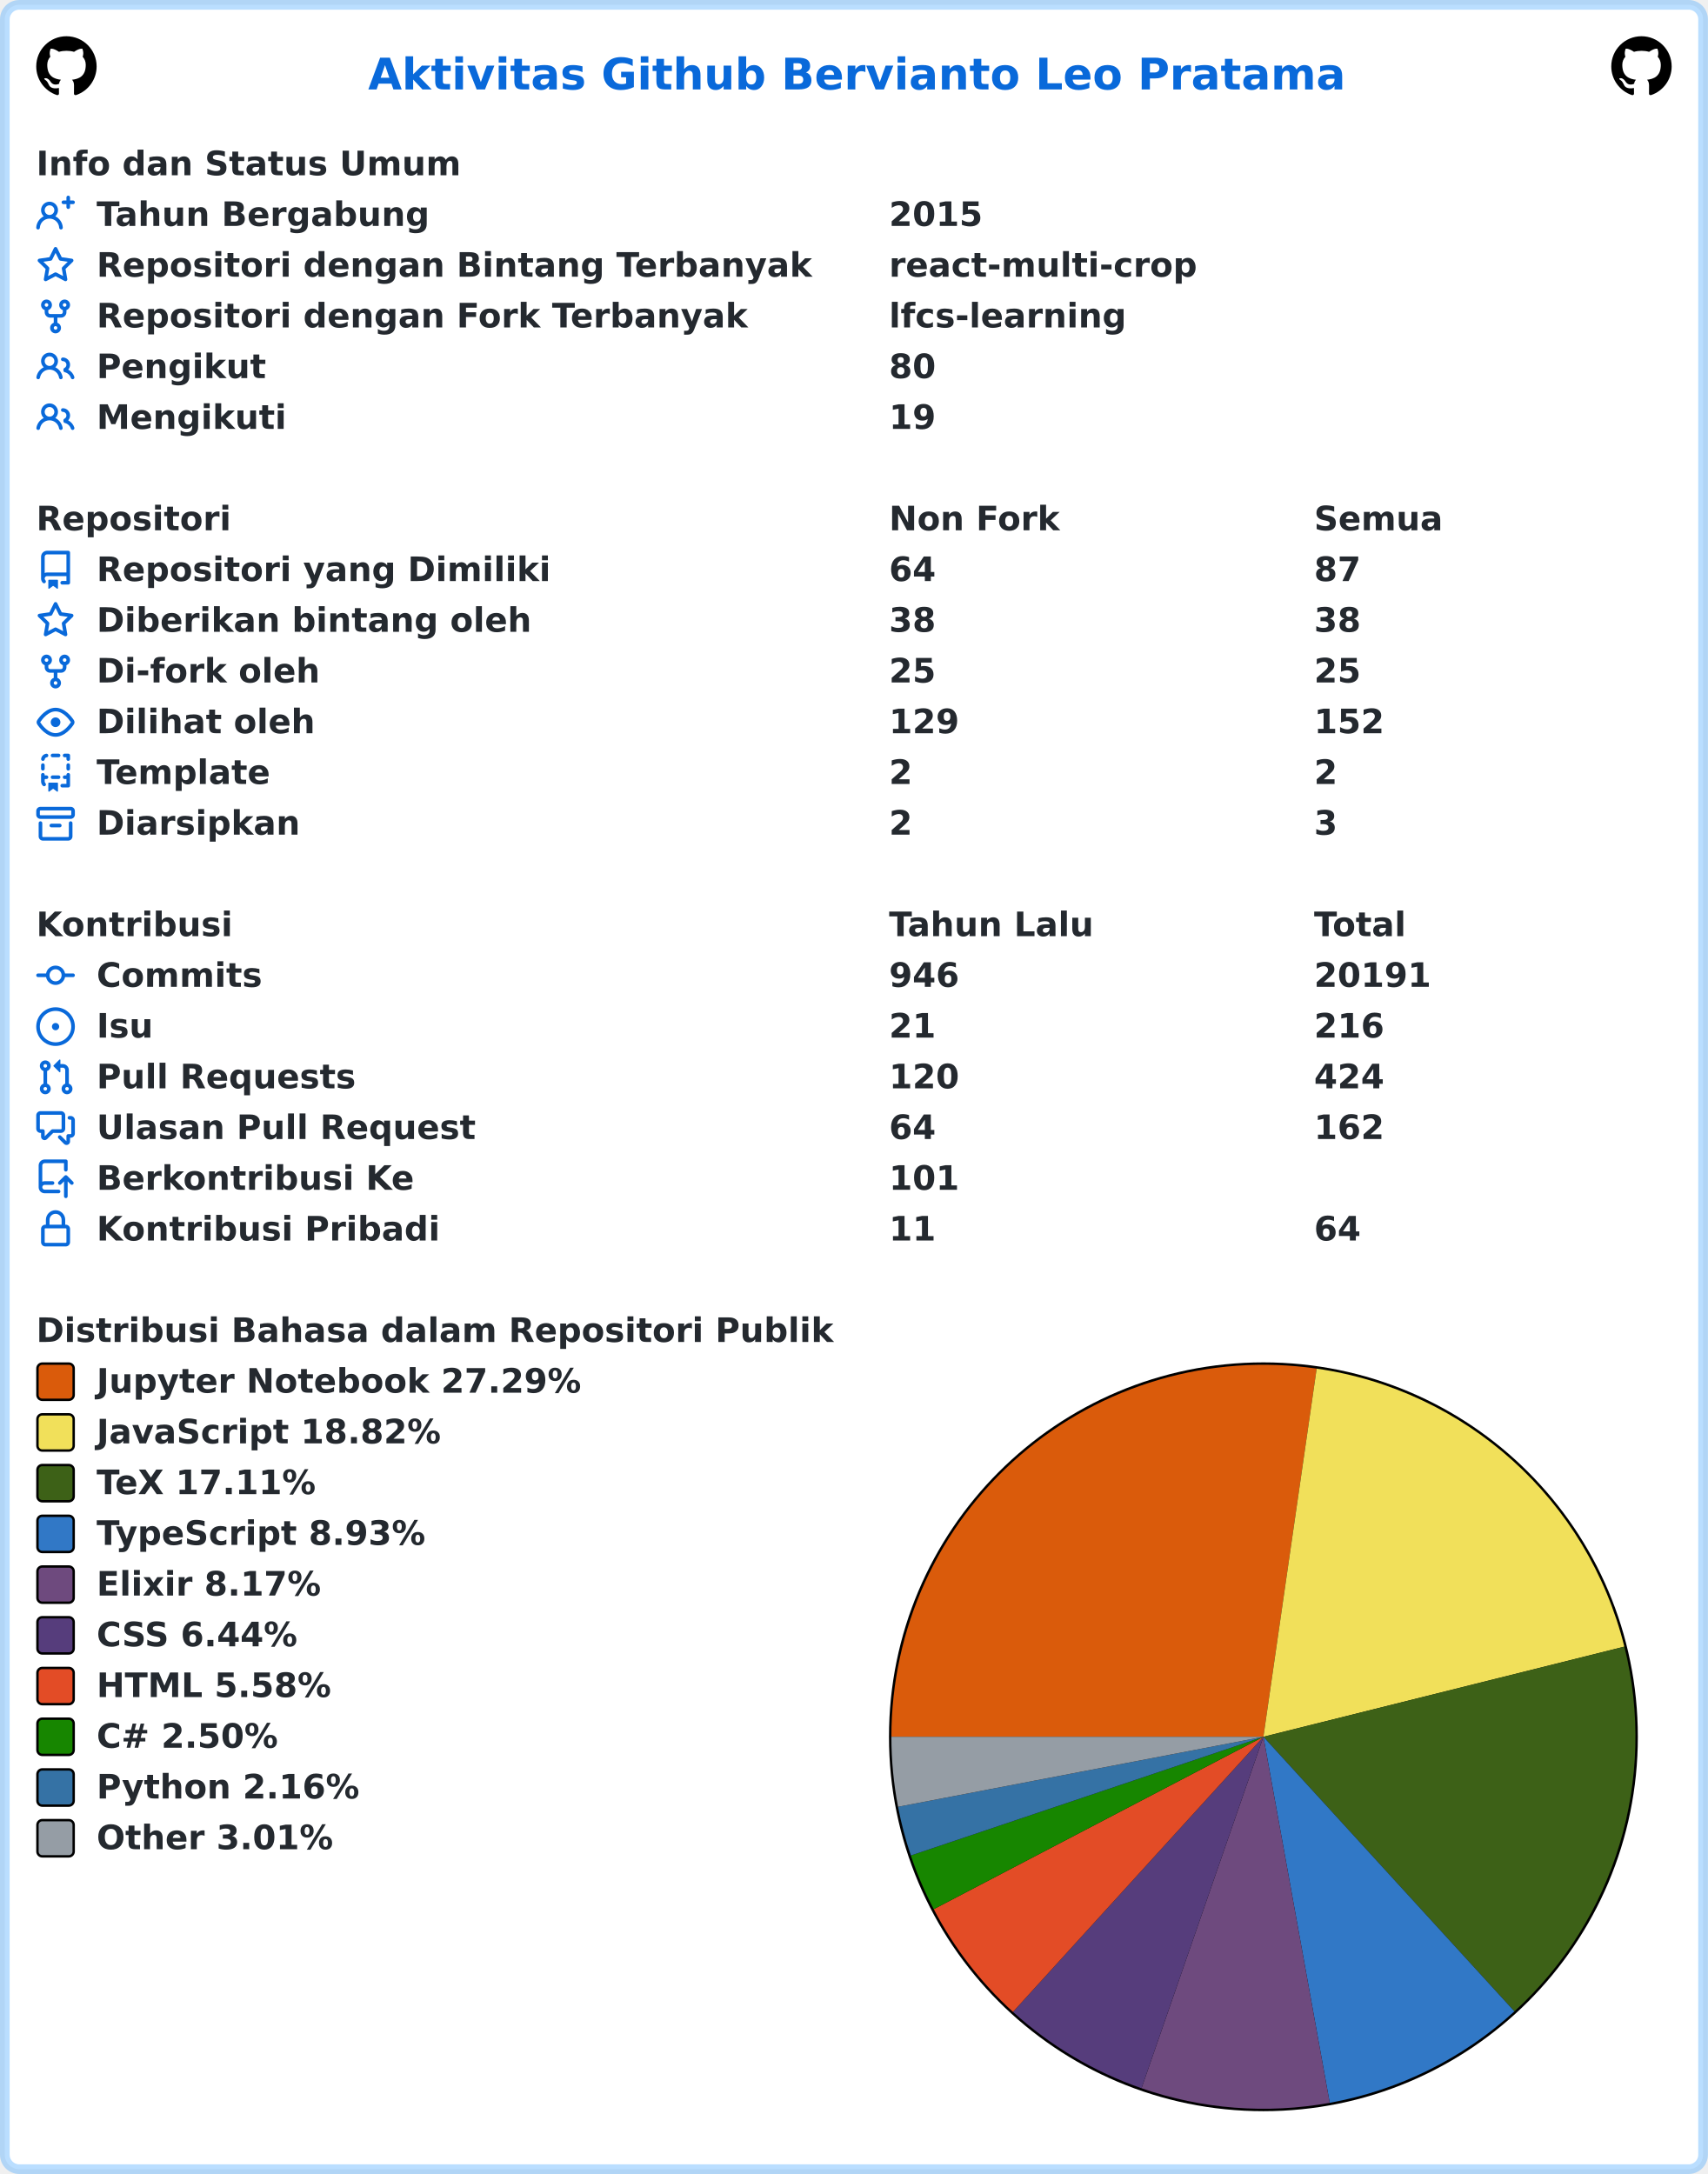
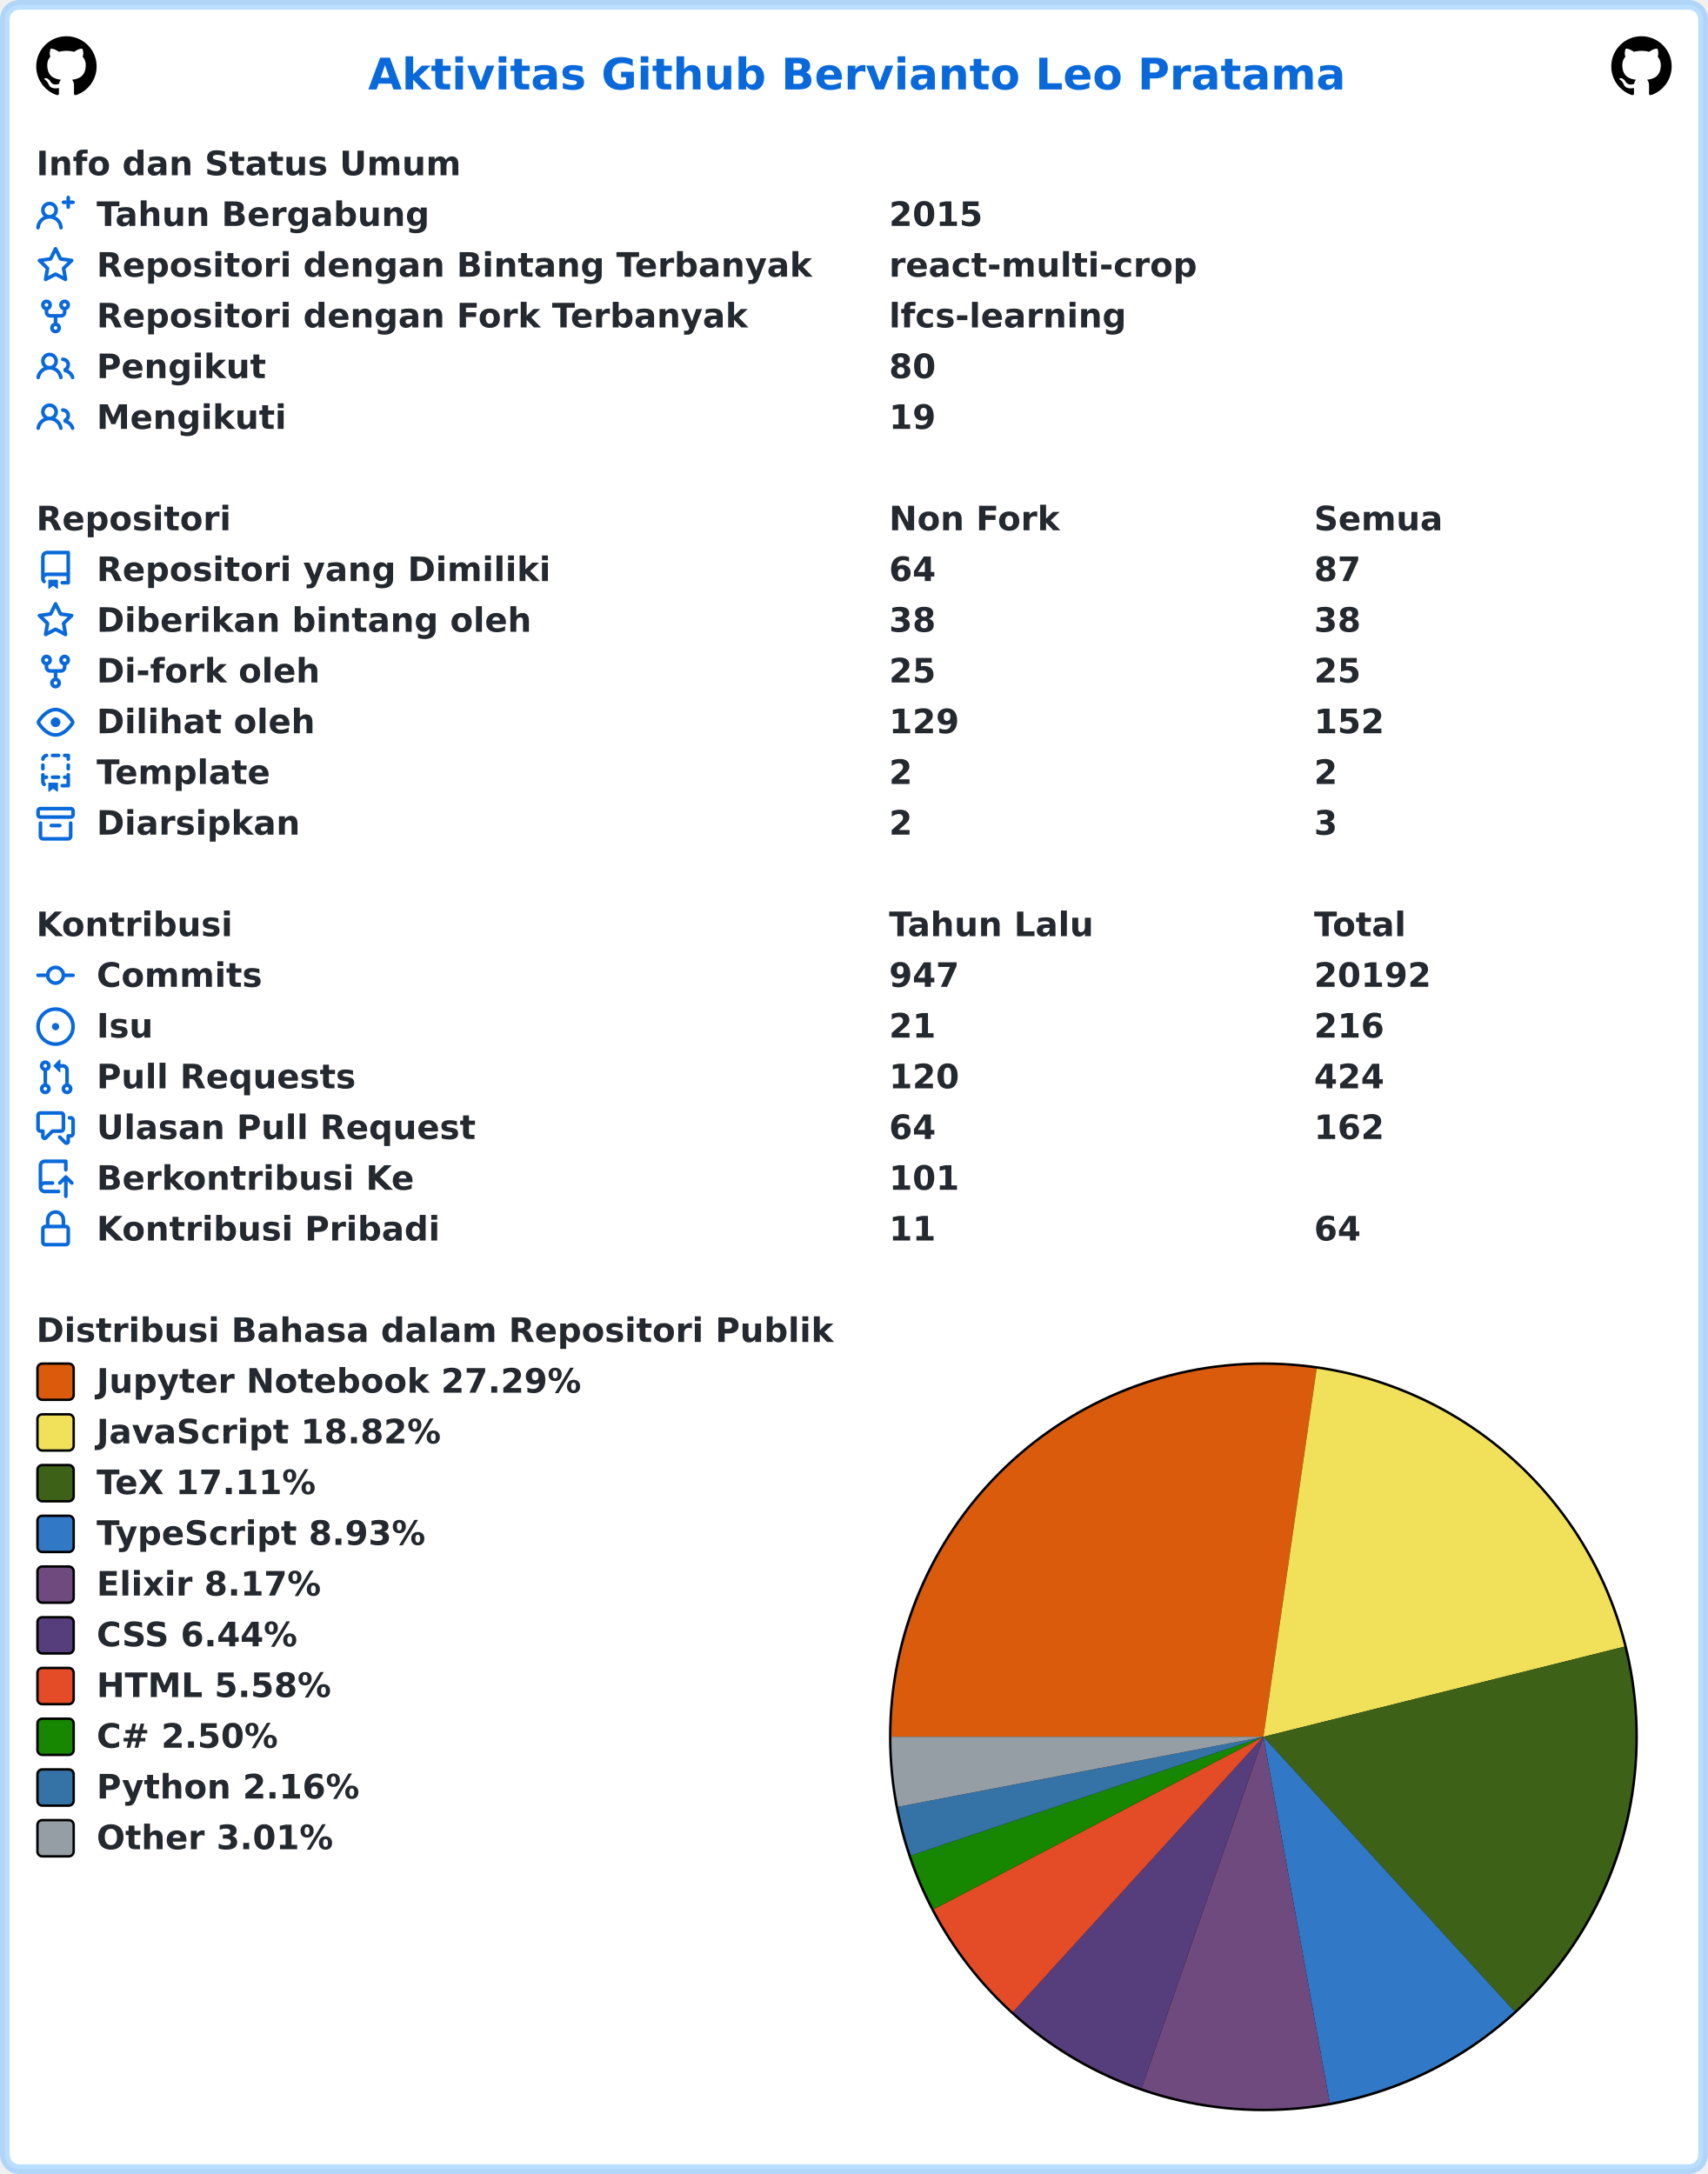
<svg xmlns="http://www.w3.org/2000/svg" width="707" height="900" viewBox="0 0 707 900" lang="id" xml:lang="id">
  <rect x="2" y="2" stroke-width="4" rx="6" width="703" height="896" stroke="rgba(84,174,255,0.4)" fill="#ffffff" />
  <g font-weight="600" font-size="110pt" font-family="Verdana,Geneva,DejaVu Sans,sans-serif" text-rendering="geometricPrecision">
    <text x="1239" y="301" lengthAdjust="spacingAndGlyphs" textLength="3261" transform="scale(0.123)" fill="#0969da">Aktivitas Github Bervianto Leo Pratama</text>
    <svg x="15" y="15" width="25" height="25" viewBox="0 0 16 16">
      <path fill="#000000" fill-rule="evenodd" d="M8 0C3.58 0 0 3.58 0 8c0 3.54 2.29 6.53 5.47 7.59.4.07.55-.17.55-.38 0-.19-.01-.82-.01-1.49-2.01.37-2.53-.49-2.69-.94-.09-.23-.48-.94-.82-1.13-.28-.15-.68-.52-.01-.53.63-.01 1.08.58 1.23.82.72 1.21 1.87.87 2.33.66.07-.52.28-.87.51-1.07-1.78-.2-3.64-.89-3.64-3.95 0-.87.31-1.59.82-2.15-.08-.2-.36-1.02.08-2.12 0 0 .67-.21 2.2.82.64-.18 1.32-.27 2-.27.68 0 1.36.09 2 .27 1.53-1.04 2.2-.82 2.2-.82.44 1.1.16 1.92.08 2.12.51.56.82 1.27.82 2.15 0 3.07-1.87 3.75-3.65 3.95.29.25.54.73.54 1.48 0 1.07-.01 1.93-.01 2.2 0 .21.15.46.55.38A8.013 8.013 0 0016 8c0-4.42-3.58-8-8-8z" />
    </svg>
    <svg x="667" y="15" width="25" height="25" viewBox="0 0 16 16">
      <path fill="#000000" fill-rule="evenodd" d="M8 0C3.58 0 0 3.58 0 8c0 3.54 2.29 6.53 5.47 7.59.4.07.55-.17.55-.38 0-.19-.01-.82-.01-1.49-2.01.37-2.53-.49-2.69-.94-.09-.23-.48-.94-.82-1.13-.28-.15-.68-.52-.01-.53.63-.01 1.08.58 1.23.82.72 1.21 1.87.87 2.33.66.07-.52.28-.87.51-1.07-1.78-.2-3.64-.89-3.64-3.95 0-.87.31-1.59.82-2.15-.08-.2-.36-1.02.08-2.12 0 0 .67-.21 2.2.82.64-.18 1.32-.27 2-.27.68 0 1.36.09 2 .27 1.53-1.04 2.2-.82 2.2-.82.44 1.1.16 1.92.08 2.12.51.56.82 1.27.82 2.15 0 3.07-1.87 3.75-3.65 3.95.29.25.54.73.54 1.48 0 1.07-.01 1.93-.01 2.2 0 .21.15.46.55.38A8.013 8.013 0 0016 8c0-4.42-3.58-8-8-8z" />
    </svg>
    <g transform="translate(0, 60)" fill="#24292f">
      <g transform="translate(15, 0)">
        <g transform="scale(0.095)">
          <text x="0" y="132" textLength="1852" lengthAdjust="spacingAndGlyphs">Info dan Status Umum</text>
        </g>
      </g>
      <g transform="translate(15, 21)">
        <path fill="#0969da" fill-rule="evenodd" d="M13.25 0a.75.75 0 01.75.75V2h1.25a.75.75 0 010 1.5H14v1.25a.75.75 0 01-1.5 0V3.5h-1.25a.75.75 0 010-1.5h1.25V.75a.75.75 0 01.75-.75zM5.5 4a2 2 0 100 4 2 2 0 000-4zm2.4 4.548a3.5 3.5 0 10-4.799 0 5.527 5.527 0 00-3.1 4.66.75.75 0 101.498.085A4.01 4.01 0 015.5 9.5a4.01 4.01 0 014.001 3.793.75.75 0 101.498-.086 5.527 5.527 0 00-3.1-4.659z" />
        <g transform="scale(0.095)">
          <text lengthAdjust="spacingAndGlyphs" textLength="1478" x="263" y="132">Tahun Bergabung</text>
          <text lengthAdjust="spacingAndGlyphs" textLength="420" x="3716" y="132">2015</text>
        </g>
      </g>
      <g transform="translate(15, 42)">
        <path fill="#0969da" fill-rule="evenodd" d="M8 .25a.75.75 0 01.673.418l1.882 3.815 4.21.612a.75.75 0 01.416 1.279l-3.046 2.97.719 4.192a.75.75 0 01-1.088.791L8 12.347l-3.766 1.98a.75.75 0 01-1.088-.79l.72-4.194L.818 6.374a.75.75 0 01.416-1.28l4.21-.611L7.327.668A.75.75 0 018 .25zm0 2.445L6.615 5.5a.75.75 0 01-.564.41l-3.097.45 2.24 2.184a.75.75 0 01.216.664l-.528 3.084 2.769-1.456a.75.75 0 01.698 0l2.77 1.456-.53-3.084a.75.75 0 01.216-.664l2.24-2.183-3.096-.45a.75.75 0 01-.564-.41L8 2.694v.001z" />
        <g transform="scale(0.095)">
          <text lengthAdjust="spacingAndGlyphs" textLength="3126" x="263" y="132">Repositori dengan Bintang Terbanyak</text>
          <text lengthAdjust="spacingAndGlyphs" textLength="1330" x="3716" y="132">react-multi-crop</text>
        </g>
      </g>
      <g transform="translate(15, 63)">
        <path fill="#0969da" fill-rule="evenodd" d="M5 3.25a.75.75 0 11-1.5 0 .75.75 0 011.5 0zm0 2.122a2.25 2.25 0 10-1.5 0v.878A2.25 2.25 0 005.75 8.5h1.5v2.128a2.251 2.251 0 101.5 0V8.5h1.5a2.25 2.25 0 002.25-2.25v-.878a2.25 2.25 0 10-1.5 0v.878a.75.75 0 01-.75.75h-4.5A.75.75 0 015 6.25v-.878zm3.75 7.378a.75.75 0 11-1.5 0 .75.75 0 011.5 0zm3-8.75a.75.75 0 100-1.5.75.75 0 000 1.5z" />
        <g transform="scale(0.095)">
          <text lengthAdjust="spacingAndGlyphs" textLength="2846" x="263" y="132">Repositori dengan Fork Terbanyak</text>
          <text lengthAdjust="spacingAndGlyphs" textLength="1018" x="3716" y="132">lfcs-learning</text>
        </g>
      </g>
      <g transform="translate(15, 84)">
        <path fill="#0969da" fill-rule="evenodd" d="M5.5 3.5a2 2 0 100 4 2 2 0 000-4zM2 5.5a3.5 3.5 0 115.898 2.549 5.507 5.507 0 013.034 4.084.75.75 0 11-1.482.235 4.001 4.001 0 00-7.9 0 .75.75 0 01-1.482-.236A5.507 5.507 0 013.102 8.05 3.49 3.49 0 012 5.5zM11 4a.75.75 0 100 1.5 1.5 1.5 0 01.666 2.844.75.75 0 00-.416.672v.352a.75.75 0 00.574.73c1.2.289 2.162 1.2 2.522 2.372a.75.75 0 101.434-.44 5.01 5.01 0 00-2.56-3.012A3 3 0 0011 4z" />
        <g transform="scale(0.095)">
          <text lengthAdjust="spacingAndGlyphs" textLength="723" x="263" y="132">Pengikut</text>
          <text lengthAdjust="spacingAndGlyphs" textLength="210" x="3716" y="132">80</text>
        </g>
      </g>
      <g transform="translate(15, 105)">
        <path fill="#0969da" fill-rule="evenodd" d="M5.5 3.5a2 2 0 100 4 2 2 0 000-4zM2 5.5a3.5 3.5 0 115.898 2.549 5.507 5.507 0 013.034 4.084.75.75 0 11-1.482.235 4.001 4.001 0 00-7.9 0 .75.75 0 01-1.482-.236A5.507 5.507 0 013.102 8.05 3.49 3.49 0 012 5.5zM11 4a.75.75 0 100 1.5 1.5 1.5 0 01.666 2.844.75.75 0 00-.416.672v.352a.75.75 0 00.574.73c1.2.289 2.162 1.2 2.522 2.372a.75.75 0 101.434-.44 5.01 5.01 0 00-2.56-3.012A3 3 0 0011 4z" />
        <g transform="scale(0.095)">
          <text lengthAdjust="spacingAndGlyphs" textLength="813" x="263" y="132">Mengikuti</text>
          <text lengthAdjust="spacingAndGlyphs" textLength="210" x="3716" y="132">19</text>
        </g>
      </g>
    </g>
    <g transform="translate(0, 207)" fill="#24292f">
      <g transform="translate(15, 0)">
        <g transform="scale(0.095)">
          <text x="0" y="132" textLength="832" lengthAdjust="spacingAndGlyphs">Repositori</text>
          <text x="3716" y="132" textLength="740" lengthAdjust="spacingAndGlyphs">Non Fork</text>
          <text x="5568" y="132" textLength="573" lengthAdjust="spacingAndGlyphs">Semua</text>
        </g>
      </g>
      <g transform="translate(15, 21)">
        <path fill="#0969da" fill-rule="evenodd" d="M2 2.5A2.5 2.5 0 014.5 0h8.75a.75.75 0 01.75.75v12.5a.75.75 0 01-.75.75h-2.5a.75.75 0 110-1.5h1.75v-2h-8a1 1 0 00-.714 1.7.75.75 0 01-1.072 1.05A2.495 2.495 0 012 11.5v-9zm10.5-1V9h-8c-.356 0-.694.074-1 .208V2.5a1 1 0 011-1h8zM5 12.25v3.25a.25.25 0 00.4.2l1.45-1.087a.25.25 0 01.3 0L8.6 15.7a.25.25 0 00.4-.2v-3.25a.25.25 0 00-.25-.25h-3.5a.25.25 0 00-.25.25z" />
        <g transform="scale(0.095)">
          <text lengthAdjust="spacingAndGlyphs" textLength="1962" x="263" y="132">Repositori yang Dimiliki</text>
          <text lengthAdjust="spacingAndGlyphs" textLength="210" x="3716" y="132">64</text>
          <text lengthAdjust="spacingAndGlyphs" textLength="210" x="5568" y="132">87</text>
        </g>
      </g>
      <g transform="translate(15, 42)">
        <path fill="#0969da" fill-rule="evenodd" d="M8 .25a.75.75 0 01.673.418l1.882 3.815 4.21.612a.75.75 0 01.416 1.279l-3.046 2.97.719 4.192a.75.75 0 01-1.088.791L8 12.347l-3.766 1.98a.75.75 0 01-1.088-.79l.72-4.194L.818 6.374a.75.75 0 01.416-1.28l4.21-.611L7.327.668A.75.75 0 018 .25zm0 2.445L6.615 5.5a.75.75 0 01-.564.41l-3.097.45 2.24 2.184a.75.75 0 01.216.664l-.528 3.084 2.769-1.456a.75.75 0 01.698 0l2.77 1.456-.53-3.084a.75.75 0 01.216-.664l2.24-2.183-3.096-.45a.75.75 0 01-.564-.41L8 2.694v.001z" />
        <g transform="scale(0.095)">
          <text lengthAdjust="spacingAndGlyphs" textLength="1887" x="263" y="132">Diberikan bintang oleh</text>
          <text lengthAdjust="spacingAndGlyphs" textLength="210" x="3716" y="132">38</text>
          <text lengthAdjust="spacingAndGlyphs" textLength="210" x="5568" y="132">38</text>
        </g>
      </g>
      <g transform="translate(15, 63)">
        <path fill="#0969da" fill-rule="evenodd" d="M5 3.25a.75.75 0 11-1.5 0 .75.75 0 011.5 0zm0 2.122a2.25 2.25 0 10-1.5 0v.878A2.25 2.25 0 005.75 8.5h1.5v2.128a2.251 2.251 0 101.5 0V8.5h1.5a2.25 2.25 0 002.25-2.25v-.878a2.25 2.25 0 10-1.5 0v.878a.75.75 0 01-.75.75h-4.5A.75.75 0 015 6.25v-.878zm3.75 7.378a.75.75 0 11-1.5 0 .75.75 0 011.5 0zm3-8.75a.75.75 0 100-1.5.75.75 0 000 1.5z" />
        <g transform="scale(0.095)">
          <text lengthAdjust="spacingAndGlyphs" textLength="963" x="263" y="132">Di-fork oleh</text>
          <text lengthAdjust="spacingAndGlyphs" textLength="210" x="3716" y="132">25</text>
          <text lengthAdjust="spacingAndGlyphs" textLength="210" x="5568" y="132">25</text>
        </g>
      </g>
      <g transform="translate(15, 84)">
        <path fill="#0969da" fill-rule="evenodd" d="M1.679 7.932c.412-.621 1.242-1.75 2.366-2.717C5.175 4.242 6.527 3.5 8 3.5c1.473 0 2.824.742 3.955 1.715 1.124.967 1.954 2.096 2.366 2.717a.119.119 0 010 .136c-.412.621-1.242 1.75-2.366 2.717C10.825 11.758 9.473 12.5 8 12.5c-1.473 0-2.824-.742-3.955-1.715C2.92 9.818 2.09 8.69 1.679 8.068a.119.119 0 010-.136zM8 2c-1.981 0-3.67.992-4.933 2.078C1.797 5.169.88 6.423.43 7.1a1.619 1.619 0 000 1.798c.45.678 1.367 1.932 2.637 3.024C4.329 13.008 6.019 14 8 14c1.981 0 3.67-.992 4.933-2.078 1.27-1.091 2.187-2.345 2.637-3.023a1.619 1.619 0 000-1.798c-.45-.678-1.367-1.932-2.637-3.023C11.671 2.992 9.981 2 8 2zm0 8a2 2 0 100-4 2 2 0 000 4z" />
        <g transform="scale(0.095)">
          <text lengthAdjust="spacingAndGlyphs" textLength="944" x="263" y="132">Dilihat oleh</text>
          <text lengthAdjust="spacingAndGlyphs" textLength="315" x="3716" y="132">129</text>
          <text lengthAdjust="spacingAndGlyphs" textLength="315" x="5568" y="132">152</text>
        </g>
      </g>
      <g transform="translate(15, 105)">
        <path fill="#0969da" fill-rule="evenodd" d="M6 .75A.75.75 0 016.75 0h2.5a.75.75 0 010 1.5h-2.5A.75.75 0 016 .75zm5 0a.75.75 0 01.75-.75h1.5a.75.75 0 01.75.75v1.5a.75.75 0 01-1.5 0V1.5h-.75A.75.75 0 0111 .75zM4.992.662a.75.75 0 01-.636.848c-.436.063-.783.41-.846.846a.75.75 0 01-1.485-.212A2.501 2.501 0 014.144.025a.75.75 0 01.848.637zM2.75 4a.75.75 0 01.75.75v1.5a.75.75 0 01-1.5 0v-1.5A.75.75 0 012.75 4zm10.5 0a.75.75 0 01.75.75v1.5a.75.75 0 01-1.5 0v-1.5a.75.75 0 01.75-.75zM2.75 8a.75.75 0 01.75.75v.268A1.72 1.72 0 013.75 9h.5a.75.75 0 010 1.5h-.5a.25.25 0 00-.25.25v.75c0 .28.114.532.3.714a.75.75 0 01-1.05 1.072A2.495 2.495 0 012 11.5V8.75A.75.75 0 012.75 8zm10.5 0a.75.75 0 01.75.75v4.5a.75.75 0 01-.75.75h-2.5a.75.75 0 010-1.5h1.75v-2h-.75a.75.75 0 010-1.5h.75v-.25a.75.75 0 01.75-.75zM6 9.75A.75.75 0 016.75 9h2.5a.75.75 0 010 1.5h-2.5A.75.75 0 016 9.75zm-1 2.5v3.25a.25.25 0 00.4.2l1.45-1.087a.25.25 0 01.3 0L8.6 15.7a.25.25 0 00.4-.2v-3.25a.25.25 0 00-.25-.25h-3.5a.25.25 0 00-.25.25z" />
        <g transform="scale(0.095)">
          <text lengthAdjust="spacingAndGlyphs" textLength="783" x="263" y="132">Template</text>
          <text lengthAdjust="spacingAndGlyphs" textLength="105" x="3716" y="132">2</text>
          <text lengthAdjust="spacingAndGlyphs" textLength="105" x="5568" y="132">2</text>
        </g>
      </g>
      <g transform="translate(15, 126)">
        <path fill="#0969da" fill-rule="evenodd" d="M1.75 2.5a.25.25 0 00-.25.25v1.5c0 .138.112.25.25.25h12.5a.25.25 0 00.25-.25v-1.5a.25.25 0 00-.25-.25H1.75zM0 2.75C0 1.784.784 1 1.75 1h12.5c.966 0 1.75.784 1.75 1.75v1.5A1.75 1.75 0 0114.25 6H1.75A1.75 1.75 0 010 4.25v-1.5zM1.75 7a.75.75 0 01.75.75v5.5c0 .138.112.25.25.25h10.5a.25.25 0 00.25-.25v-5.5a.75.75 0 111.5 0v5.5A1.75 1.75 0 0113.25 15H2.75A1.75 1.75 0 011 13.25v-5.5A.75.75 0 011.75 7zm4.5 1a.75.75 0 000 1.5h3.5a.75.75 0 100-1.5h-3.5z" />
        <g transform="scale(0.095)">
          <text lengthAdjust="spacingAndGlyphs" textLength="880" x="263" y="132">Diarsipkan</text>
          <text lengthAdjust="spacingAndGlyphs" textLength="105" x="3716" y="132">2</text>
          <text lengthAdjust="spacingAndGlyphs" textLength="105" x="5568" y="132">3</text>
        </g>
      </g>
    </g>
    <g transform="translate(0, 375)" fill="#24292f">
      <g transform="translate(15, 0)">
        <g transform="scale(0.095)">
          <text x="0" y="132" textLength="834" lengthAdjust="spacingAndGlyphs">Kontribusi</text>
          <text x="3716" y="132" textLength="914" lengthAdjust="spacingAndGlyphs">Tahun Lalu</text>
          <text x="5568" y="132" textLength="414" lengthAdjust="spacingAndGlyphs">Total</text>
        </g>
      </g>
      <g transform="translate(15, 21)">
        <path fill="#0969da" fill-rule="evenodd" d="M10.5 7.75a2.5 2.5 0 11-5 0 2.5 2.5 0 015 0zm1.43.75a4.002 4.002 0 01-7.86 0H.75a.75.75 0 110-1.5h3.32a4.001 4.001 0 017.86 0h3.32a.75.75 0 110 1.5h-3.32z" />
        <g transform="scale(0.095)">
          <text lengthAdjust="spacingAndGlyphs" textLength="734" x="263" y="132">Commits</text>
-           <text lengthAdjust="spacingAndGlyphs" textLength="315" x="3716" y="132">946</text>
-           <text lengthAdjust="spacingAndGlyphs" textLength="525" x="5568" y="132">20191</text>
+           <text lengthAdjust="spacingAndGlyphs" textLength="315" x="3716" y="132">947</text>
+           <text lengthAdjust="spacingAndGlyphs" textLength="525" x="5568" y="132">20192</text>
        </g>
      </g>
      <g transform="translate(15, 42)">
        <path fill="#0969da" d="M8 9.5a1.5 1.5 0 100-3 1.5 1.5 0 000 3z" />
        <path fill="#0969da" fill-rule="evenodd" d="M8 0a8 8 0 100 16A8 8 0 008 0zM1.5 8a6.5 6.5 0 1113 0 6.5 6.5 0 01-13 0z" />
        <g transform="scale(0.095)">
          <text lengthAdjust="spacingAndGlyphs" textLength="238" x="263" y="132">Isu</text>
          <text lengthAdjust="spacingAndGlyphs" textLength="210" x="3716" y="132">21</text>
          <text lengthAdjust="spacingAndGlyphs" textLength="315" x="5568" y="132">216</text>
        </g>
      </g>
      <g transform="translate(15, 63)">
        <path fill="#0969da" fill-rule="evenodd" d="M7.177 3.073L9.573.677A.25.25 0 0110 .854v4.792a.25.25 0 01-.427.177L7.177 3.427a.25.25 0 010-.354zM3.75 2.5a.75.75 0 100 1.5.75.75 0 000-1.5zm-2.25.75a2.25 2.25 0 113 2.122v5.256a2.251 2.251 0 11-1.5 0V5.372A2.25 2.25 0 011.5 3.25zM11 2.5h-1V4h1a1 1 0 011 1v5.628a2.251 2.251 0 101.5 0V5A2.5 2.5 0 0011 2.5zm1 10.25a.75.75 0 111.5 0 .75.75 0 01-1.5 0zM3.75 12a.75.75 0 100 1.5.75.75 0 000-1.5z" />
        <g transform="scale(0.095)">
          <text lengthAdjust="spacingAndGlyphs" textLength="1113" x="263" y="132">Pull Requests</text>
          <text lengthAdjust="spacingAndGlyphs" textLength="315" x="3716" y="132">120</text>
          <text lengthAdjust="spacingAndGlyphs" textLength="315" x="5568" y="132">424</text>
        </g>
      </g>
      <g transform="translate(15, 84)">
        <path fill="#0969da" fill-rule="evenodd" d="M1.5 2.75a.25.25 0 01.25-.25h8.5a.25.25 0 01.25.25v5.5a.25.25 0 01-.25.25h-3.5a.75.75 0 00-.53.22L3.5 11.44V9.25a.75.75 0 00-.75-.75h-1a.25.25 0 01-.25-.25v-5.5zM1.75 1A1.75 1.75 0 000 2.75v5.5C0 9.216.784 10 1.75 10H2v1.543a1.457 1.457 0 002.487 1.03L7.061 10h3.189A1.75 1.75 0 0012 8.25v-5.5A1.75 1.75 0 0010.25 1h-8.5zM14.5 4.75a.25.25 0 00-.25-.25h-.5a.75.75 0 110-1.5h.5c.966 0 1.75.784 1.75 1.75v5.5A1.75 1.75 0 0114.25 12H14v1.543a1.457 1.457 0 01-2.487 1.03L9.22 12.28a.75.75 0 111.06-1.06l2.22 2.22v-2.19a.75.75 0 01.75-.75h1a.25.25 0 00.25-.25v-5.5z" />
        <g transform="scale(0.095)">
          <text lengthAdjust="spacingAndGlyphs" textLength="1640" x="263" y="132">Ulasan Pull Request</text>
          <text lengthAdjust="spacingAndGlyphs" textLength="210" x="3716" y="132">64</text>
          <text lengthAdjust="spacingAndGlyphs" textLength="315" x="5568" y="132">162</text>
        </g>
      </g>
      <g transform="translate(15, 105)">
        <path fill="#0969da" fill-rule="evenodd" d="M1 2.5A2.5 2.5 0 013.5 0h8.75a.75.75 0 01.75.75v3.5a.75.75 0 01-1.5 0V1.5h-8a1 1 0 00-1 1v6.708A2.492 2.492 0 013.5 9h3.25a.75.75 0 010 1.5H3.5a1 1 0 100 2h5.75a.75.75 0 010 1.5H3.5A2.5 2.5 0 011 11.5v-9zm13.23 7.79a.75.75 0 001.06-1.06l-2.505-2.505a.75.75 0 00-1.06 0L9.22 9.229a.75.75 0 001.06 1.061l1.225-1.224v6.184a.75.75 0 001.5 0V9.066l1.224 1.224z" />
        <g transform="scale(0.095)">
          <text lengthAdjust="spacingAndGlyphs" textLength="1366" x="263" y="132">Berkontribusi Ke</text>
          <text lengthAdjust="spacingAndGlyphs" textLength="315" x="3716" y="132">101</text>
        </g>
      </g>
      <g transform="translate(15, 126)">
        <path fill="#0969da" fill-rule="evenodd" d="M4 4v2h-.25A1.75 1.75 0 002 7.75v5.5c0 .966.784 1.75 1.75 1.75h8.5A1.75 1.75 0 0014 13.25v-5.5A1.75 1.75 0 0012.25 6H12V4a4 4 0 10-8 0zm6.5 2V4a2.5 2.5 0 00-5 0v2h5zM12 7.5h.25a.25.25 0 01.25.25v5.5a.25.25 0 01-.25.25h-8.5a.25.25 0 01-.25-.25v-5.5a.25.25 0 01.25-.25H12z" />
        <g transform="scale(0.095)">
          <text lengthAdjust="spacingAndGlyphs" textLength="1456" x="263" y="132">Kontribusi Pribadi</text>
          <text lengthAdjust="spacingAndGlyphs" textLength="210" x="3716" y="132">11</text>
          <text lengthAdjust="spacingAndGlyphs" textLength="210" x="5568" y="132">64</text>
        </g>
      </g>
    </g>
    <g transform="translate(0, 543)" fill="#24292f">
      <g transform="translate(15, 0)">
        <g transform="scale(0.095)">
          <text x="0" y="132" textLength="3438" lengthAdjust="spacingAndGlyphs">Distribusi Bahasa dalam Repositori Publik</text>
        </g>
      </g>
      <g transform="translate(368, 21)">
        <circle cx="155" cy="155" r="155" fill="#000000" />
      </g>
      <g transform="translate(369, 22)">
        <path fill-rule="evenodd" fill="#DA5B0B" d="M 0.0,154 A 154 154 0 0 1 176.041 1.585 L 154,154 Z" />
        <path fill-rule="evenodd" fill="#f1e05a" d="M 176.041,1.585 A 154 154 0 0 1 303.411 116.684 L 154,154 Z" />
        <path fill-rule="evenodd" fill="#3D6117" d="M 303.411,116.684 A 154 154 0 0 1 257.899 267.67 L 154,154 Z" />
        <path fill-rule="evenodd" fill="#3178c6" d="M 257.899,267.67 A 154 154 0 0 1 181.453 305.533 L 154,154 Z" />
        <path fill-rule="evenodd" fill="#6e4a7e" d="M 181.453,305.533 A 154 154 0 0 1 103.535 299.497 L 154,154 Z" />
        <path fill-rule="evenodd" fill="#563d7c" d="M 103.535,299.497 A 154 154 0 0 1 50.333 267.882 L 154,154 Z" />
        <path fill-rule="evenodd" fill="#e34c26" d="M 50.333,267.882 A 154 154 0 0 1 17.534 225.365 L 154,154 Z" />
        <path fill-rule="evenodd" fill="#178600" d="M 17.534,225.365 A 154 154 0 0 1 8.054 203.15 L 154,154 Z" />
        <path fill-rule="evenodd" fill="#3572A5" d="M 8.054,203.15 A 154 154 0 0 1 2.752 182.984 L 154,154 Z" />
        <path fill-rule="evenodd" fill="#959da5" d="M 2.752,182.984 A 154 154 0 0 1 0.0 154 L 154,154 Z" />
      </g>
      <g transform="translate(15, 21)">
        <rect x="0.5" y="0.5" rx="2" width="15" height="15" fill="#DA5B0B" stroke-width="1" stroke="#000000" />
        <text transform="scale(0.095)" x="263" y="132" textLength="2126" lengthAdjust="spacingAndGlyphs">Jupyter Notebook 27.29%</text>
      </g>
      <g transform="translate(15, 42)">
        <rect x="0.5" y="0.5" rx="2" width="15" height="15" fill="#f1e05a" stroke-width="1" stroke="#000000" />
        <text transform="scale(0.095)" x="263" y="132" textLength="1516" lengthAdjust="spacingAndGlyphs">JavaScript 18.82%</text>
      </g>
      <g transform="translate(15, 63)">
        <rect x="0.5" y="0.5" rx="2" width="15" height="15" fill="#3D6117" stroke-width="1" stroke="#000000" />
        <text transform="scale(0.095)" x="263" y="132" textLength="999" lengthAdjust="spacingAndGlyphs">TeX 17.11%</text>
      </g>
      <g transform="translate(15, 84)">
        <rect x="0.5" y="0.5" rx="2" width="15" height="15" fill="#3178c6" stroke-width="1" stroke="#000000" />
        <text transform="scale(0.095)" x="263" y="132" textLength="1462" lengthAdjust="spacingAndGlyphs">TypeScript 8.93%</text>
      </g>
      <g transform="translate(15, 105)">
        <rect x="0.5" y="0.5" rx="2" width="15" height="15" fill="#6e4a7e" stroke-width="1" stroke="#000000" />
        <text transform="scale(0.095)" x="263" y="132" textLength="987" lengthAdjust="spacingAndGlyphs">Elixir 8.17%</text>
      </g>
      <g transform="translate(15, 126)">
        <rect x="0.5" y="0.5" rx="2" width="15" height="15" fill="#563d7c" stroke-width="1" stroke="#000000" />
        <text transform="scale(0.095)" x="263" y="132" textLength="903" lengthAdjust="spacingAndGlyphs">CSS 6.44%</text>
      </g>
      <g transform="translate(15, 147)">
        <rect x="0.5" y="0.5" rx="2" width="15" height="15" fill="#e34c26" stroke-width="1" stroke="#000000" />
        <text transform="scale(0.095)" x="263" y="132" textLength="1036" lengthAdjust="spacingAndGlyphs">HTML 5.58%</text>
      </g>
      <g transform="translate(15, 168)">
        <rect x="0.5" y="0.5" rx="2" width="15" height="15" fill="#178600" stroke-width="1" stroke="#000000" />
        <text transform="scale(0.095)" x="263" y="132" textLength="831" lengthAdjust="spacingAndGlyphs">C# 2.50%</text>
      </g>
      <g transform="translate(15, 189)">
        <rect x="0.5" y="0.5" rx="2" width="15" height="15" fill="#3572A5" stroke-width="1" stroke="#000000" />
        <text transform="scale(0.095)" x="263" y="132" textLength="1149" lengthAdjust="spacingAndGlyphs">Python 2.16%</text>
      </g>
      <g transform="translate(15, 210)">
        <rect x="0.5" y="0.5" rx="2" width="15" height="15" fill="#959da5" stroke-width="1" stroke="#000000" />
        <text transform="scale(0.095)" x="263" y="132" textLength="1047" lengthAdjust="spacingAndGlyphs">Other 3.01%</text>
      </g>
    </g>
  </g>
</svg>
